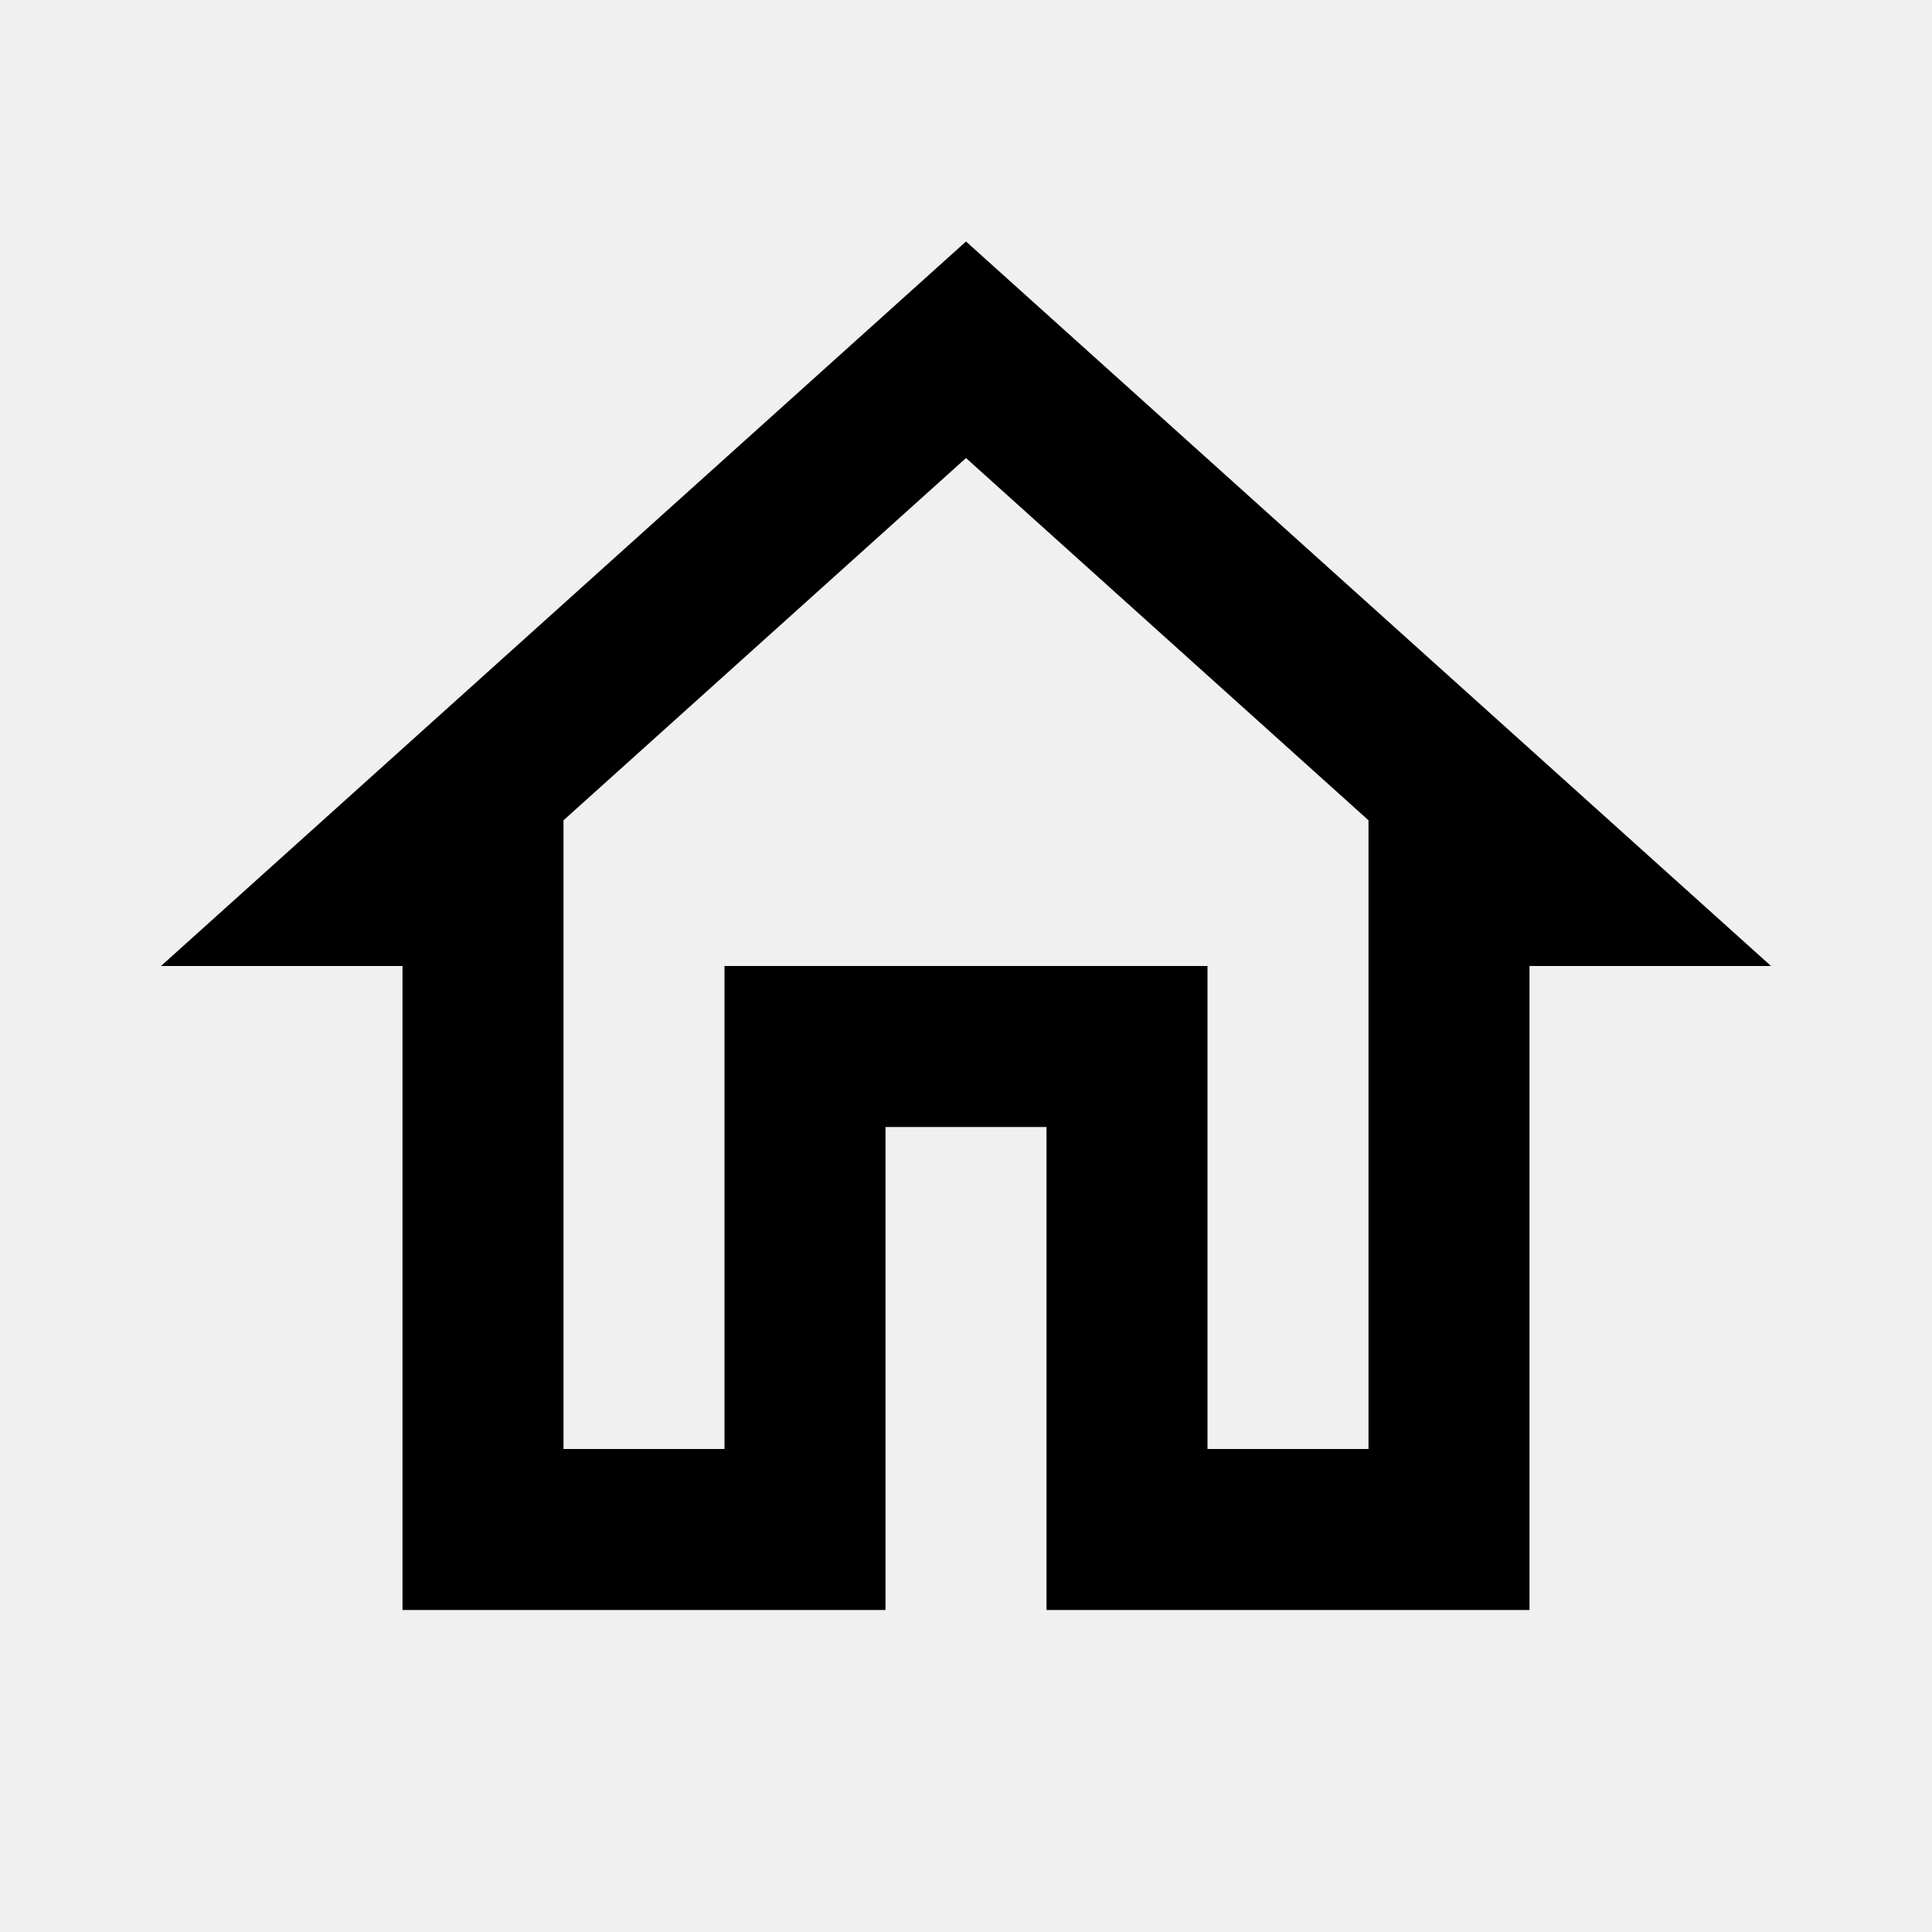
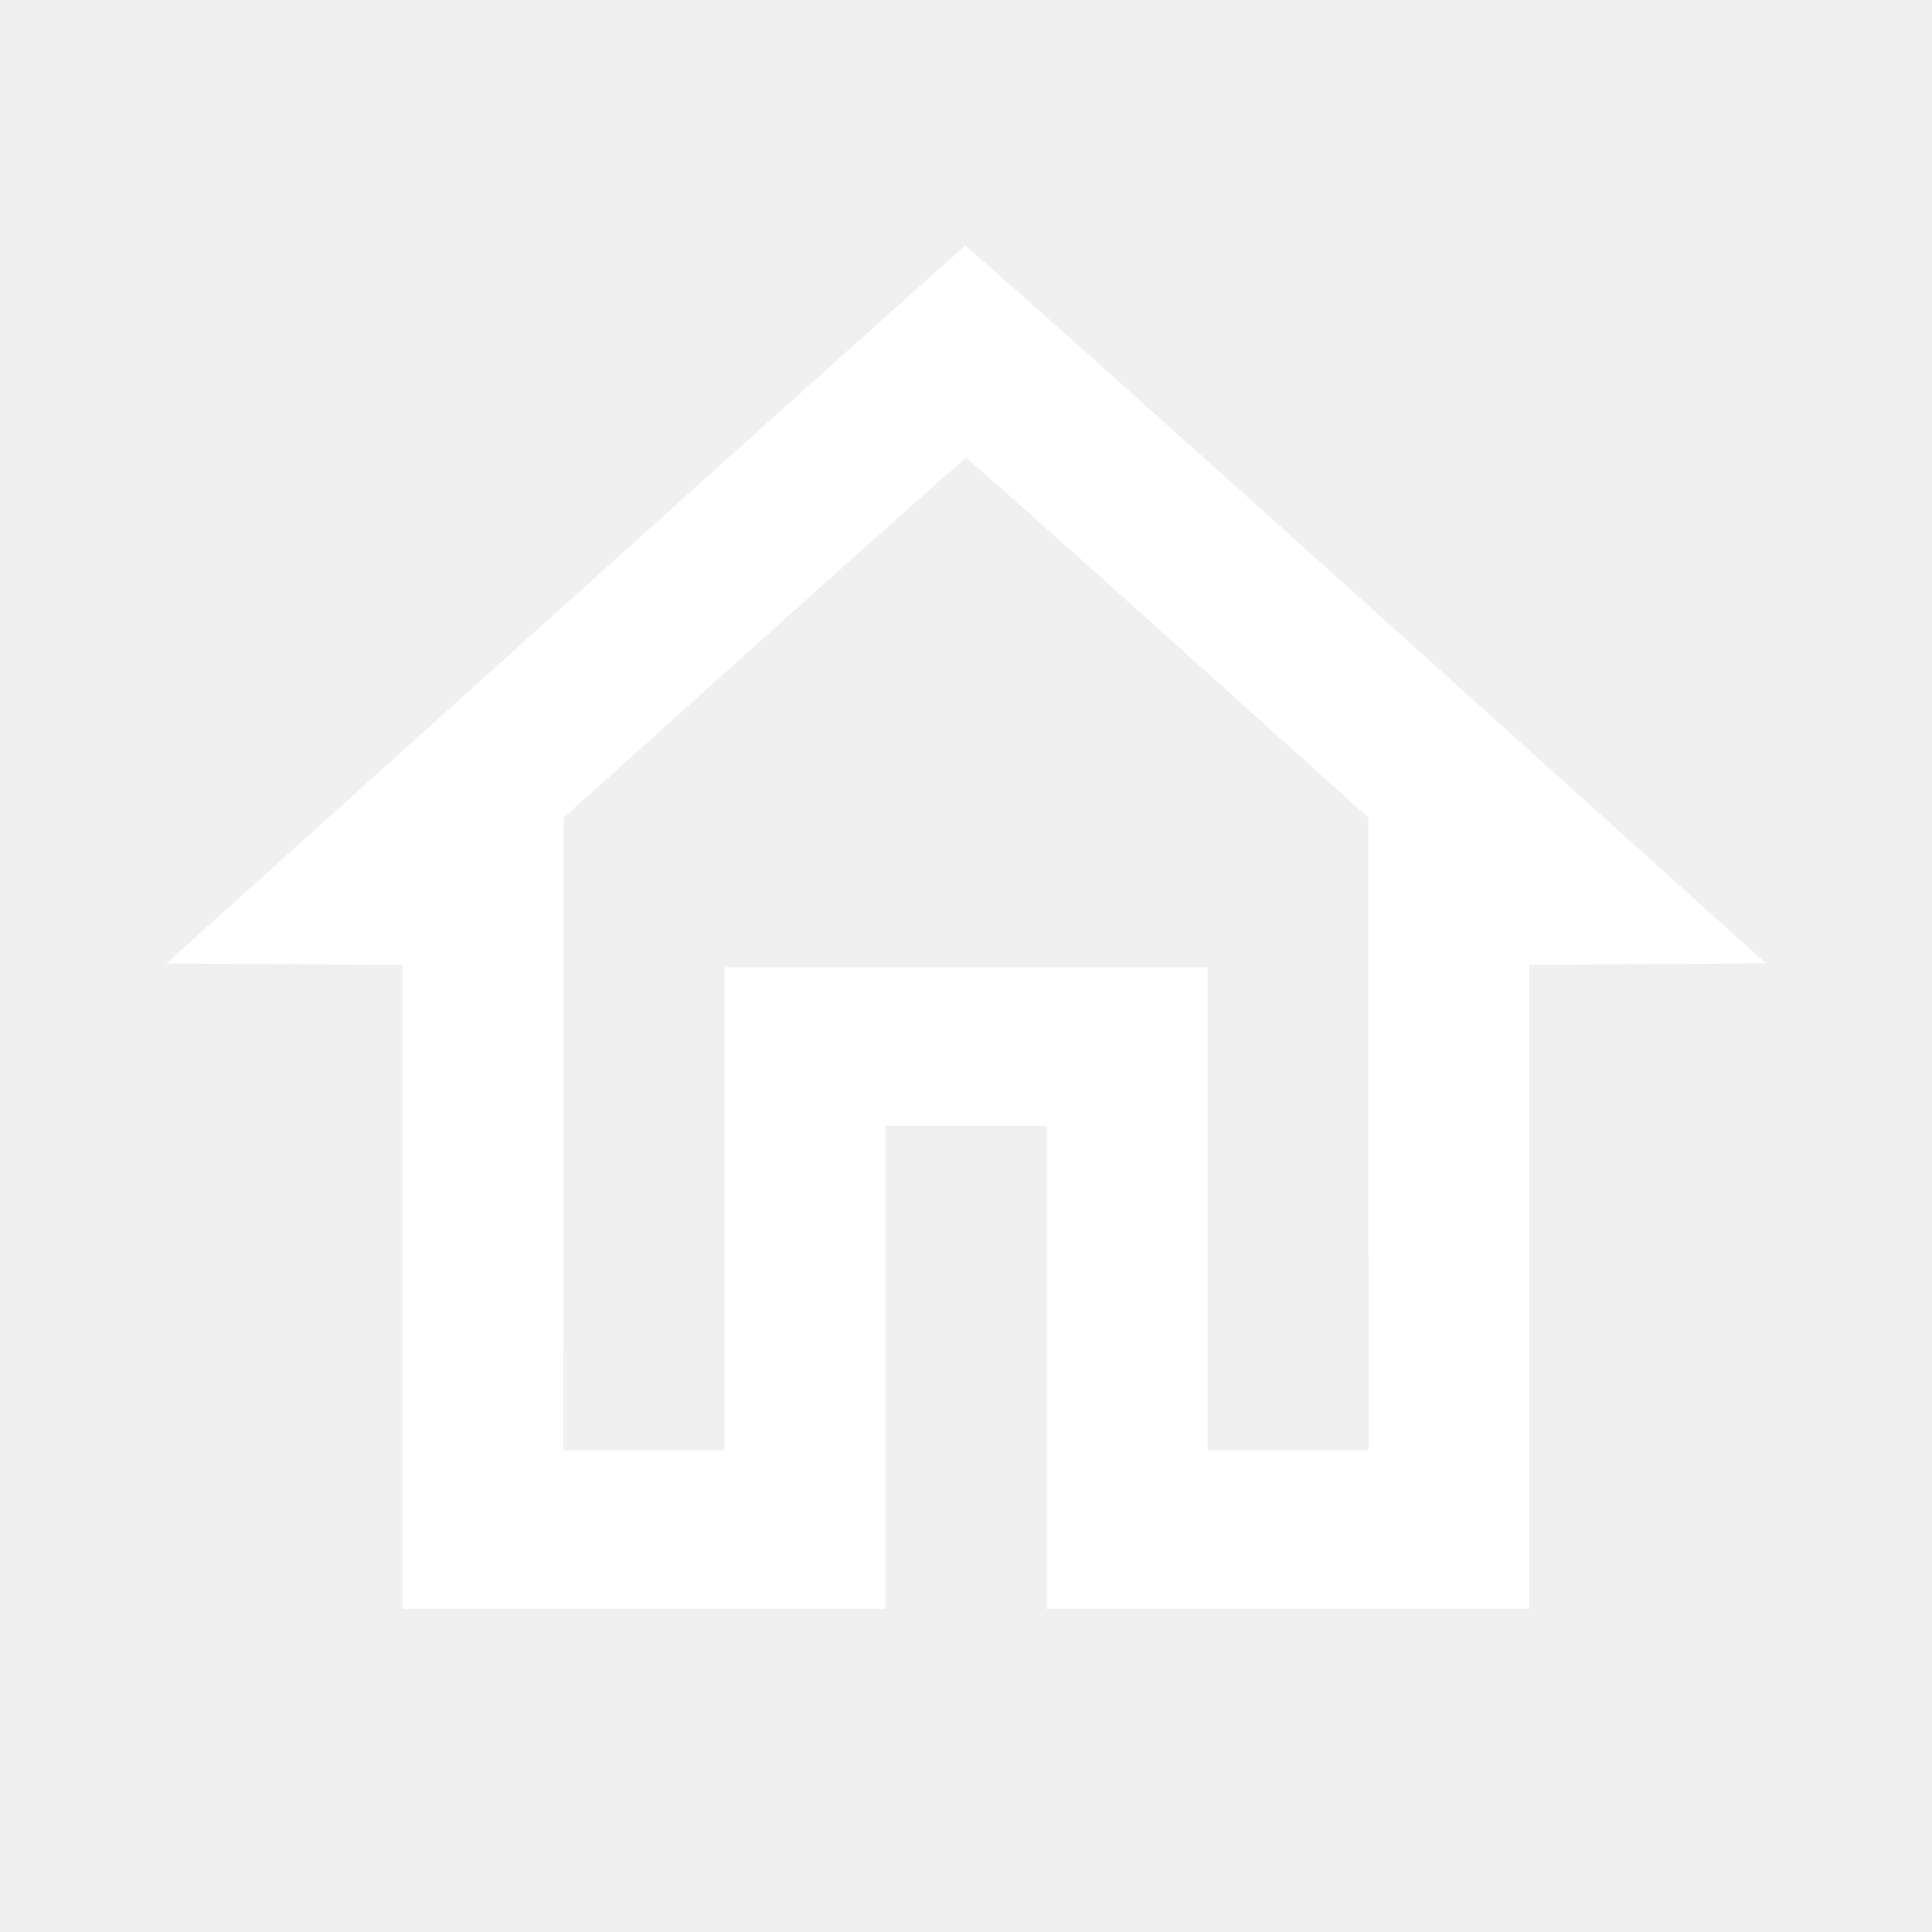
- <svg xmlns="http://www.w3.org/2000/svg" viewBox="0 0 24 24">
-   <path d="M12 5.69L17 10.19V18H15V12H9V18H7V10.19L12 5.69M12 3L2 12H5V20H11V14H13V20H19V12H22" />
+ <svg xmlns="http://www.w3.org/2000/svg" viewBox="0 0 24 24" version="1.1" id="svg1">
+   <defs id="defs1" />
+   <path style="fill:#ffffff;stroke-width:0.031;paint-order:markers fill stroke" d="M 5,15.985 V 11.985 L 3.533,11.977 2.066,11.969 7.012,7.517 C 9.732,5.069 11.972,3.061 11.99,3.055 c 0.018,-0.006 2.263,1.997 4.99,4.451 l 4.958,4.462 -1.469,0.008 L 19,11.985 v 4 4 h -3 -3 v -3 -3 h -1 -1 v 3 3 H 8 5 Z m 4,-0.969 v -3 h 3 3 v 3 3 h 1 1 L 16.999,14.086 16.998,10.156 14.513,7.922 C 13.146,6.693 12.016,5.688 12.002,5.688 c -0.014,0 -1.144,1.005 -2.512,2.234 L 7.003,10.156 7.002,14.086 7,18.016 h 1 1 z" id="path19" />
</svg>
